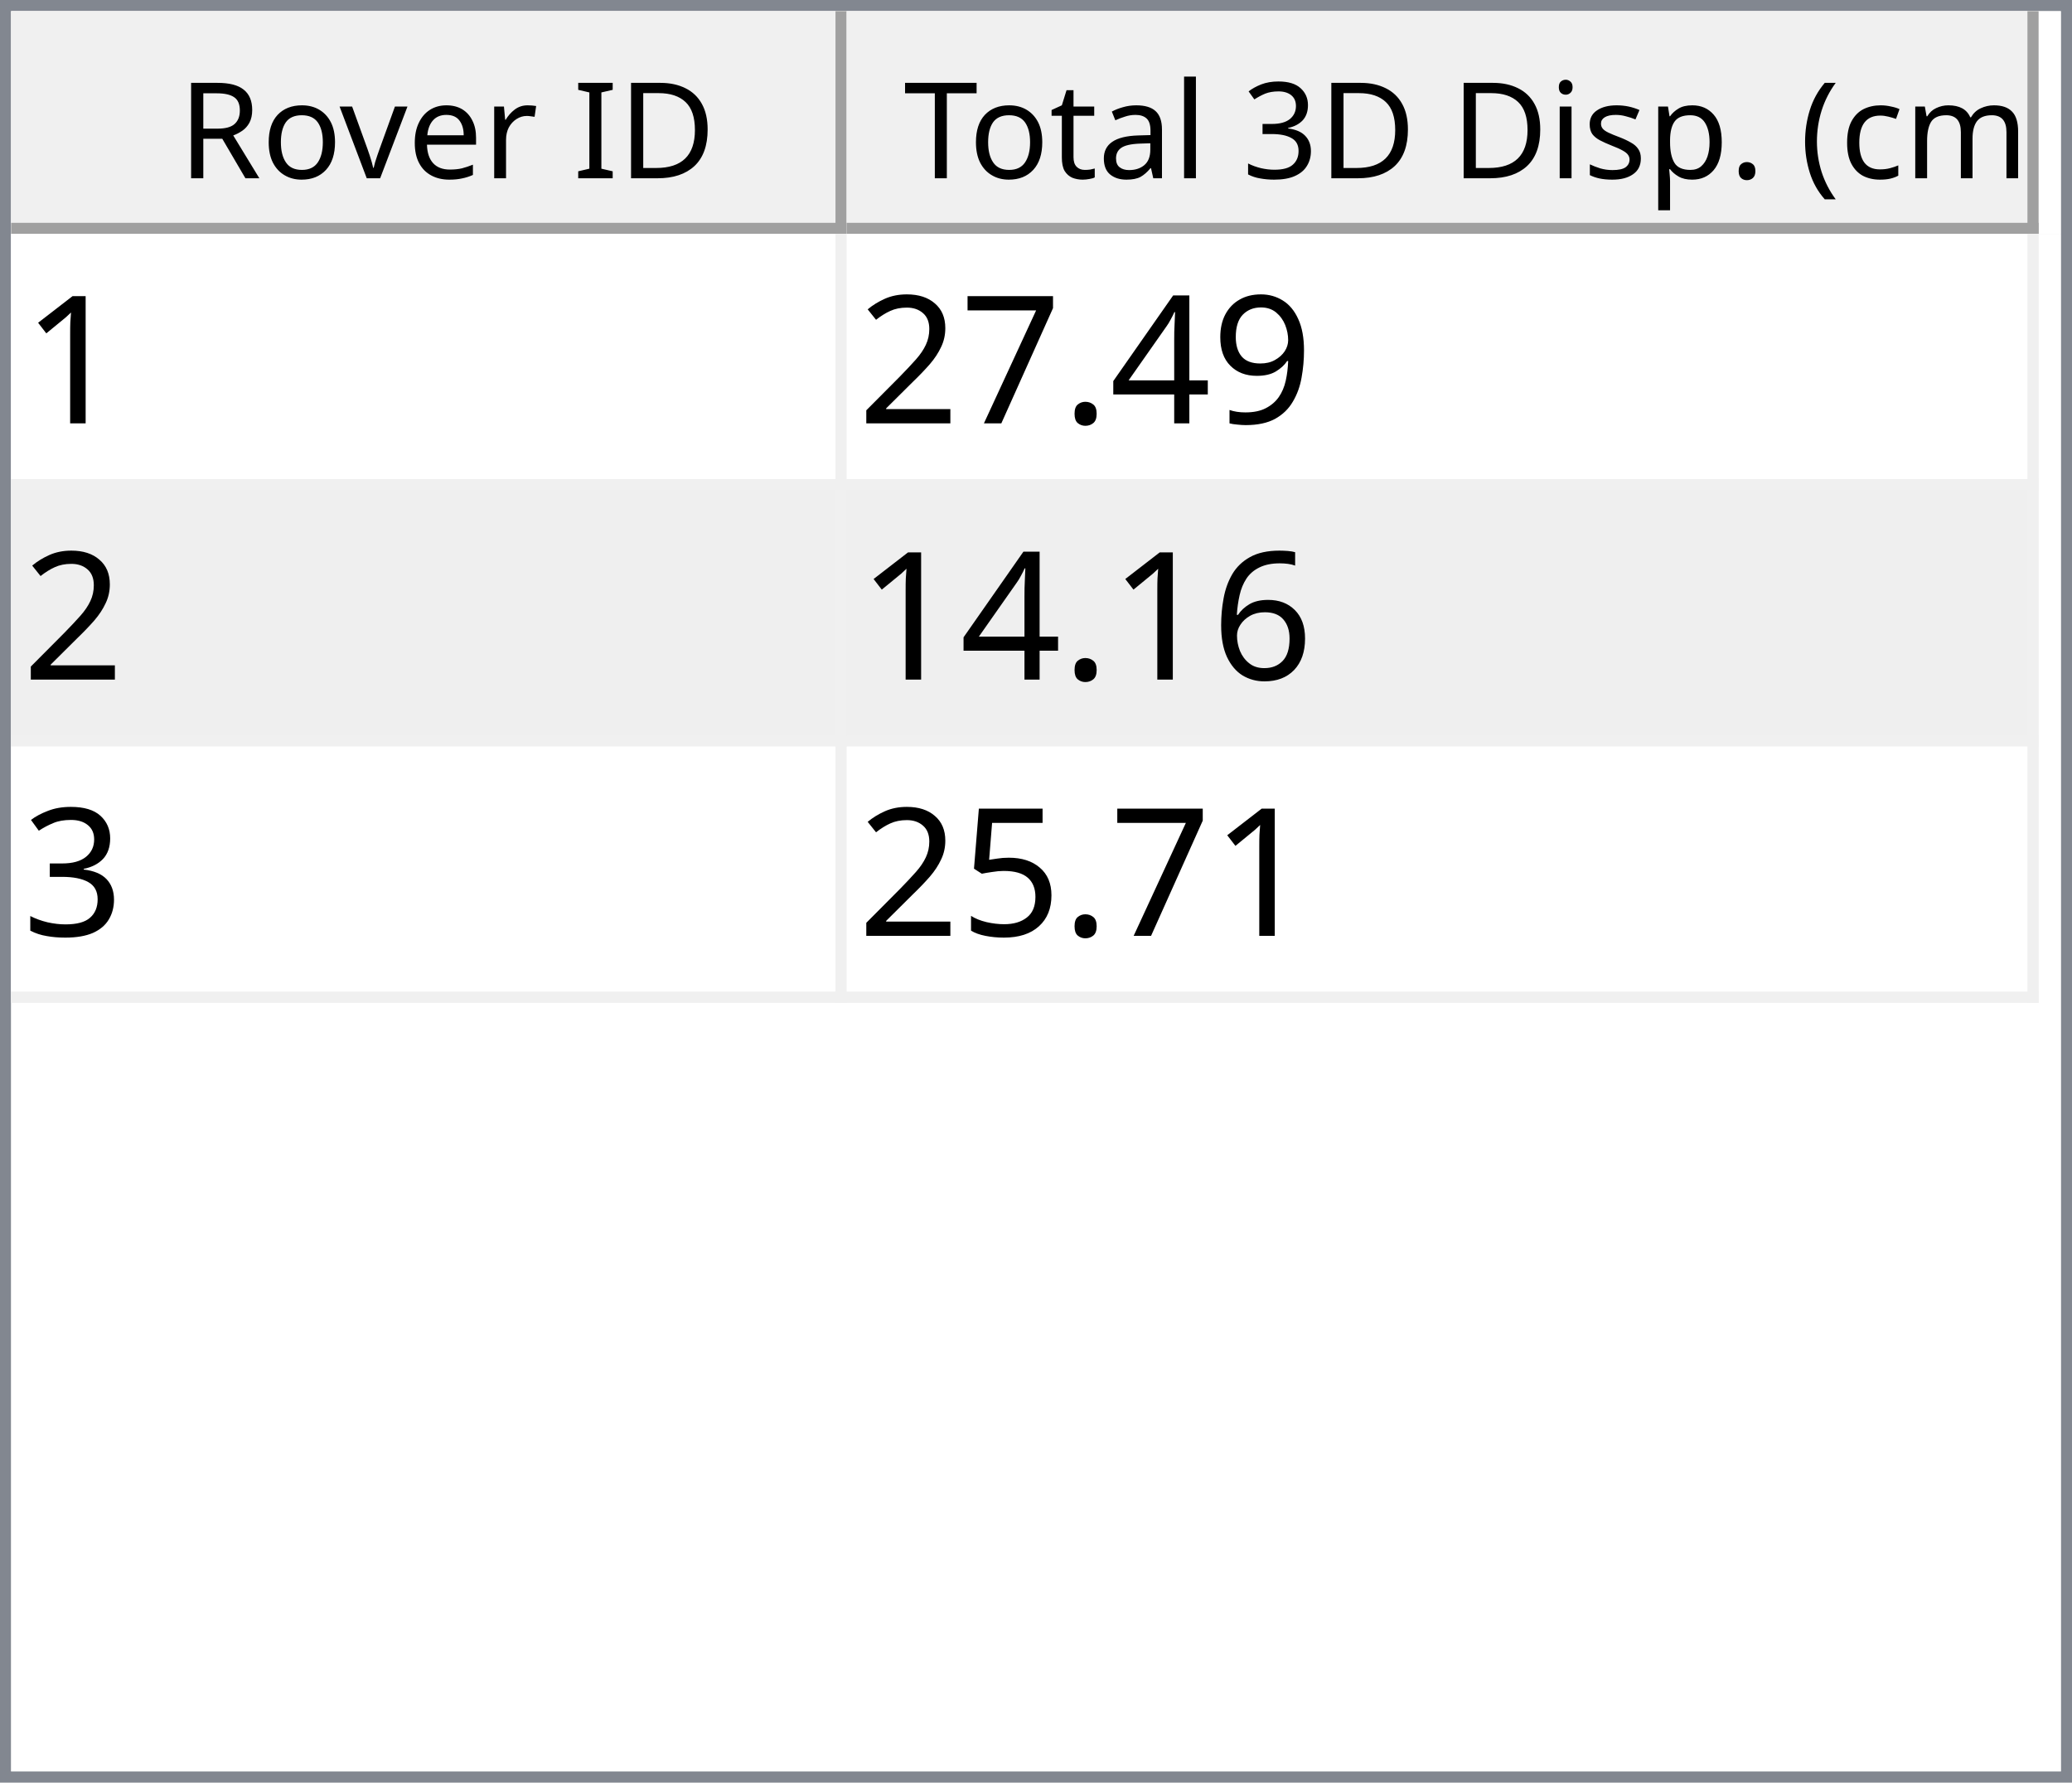
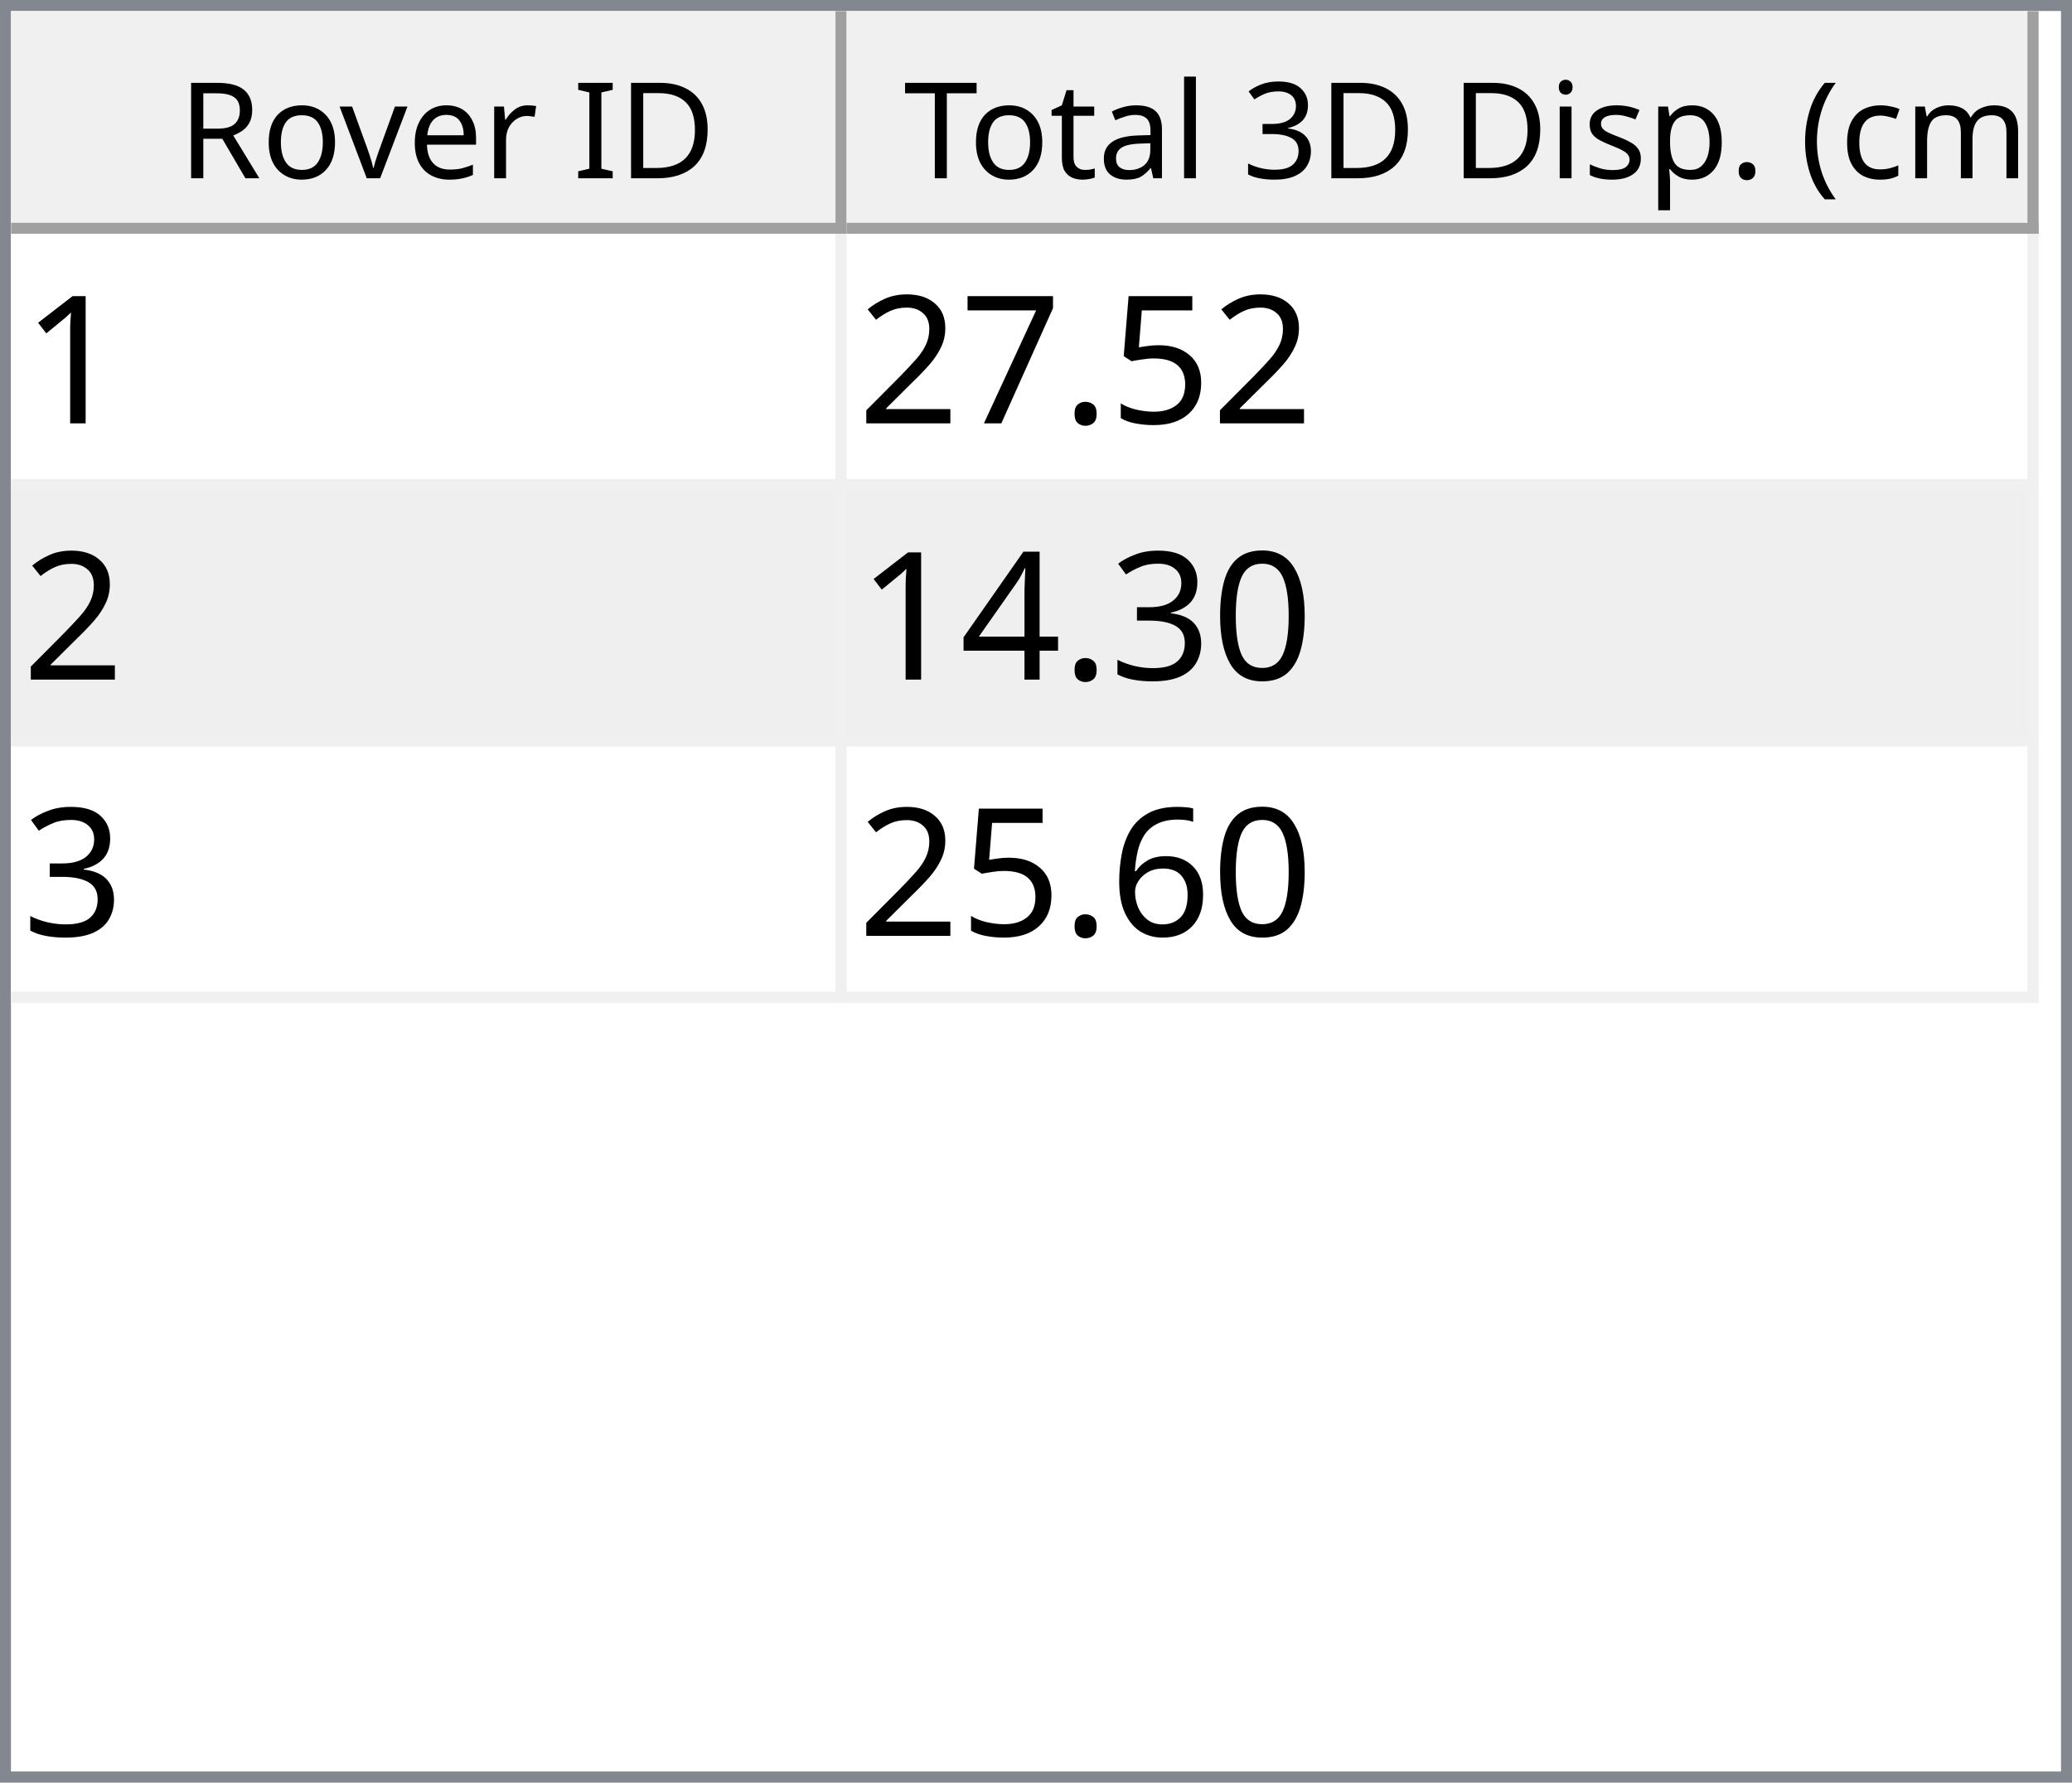
<svg xmlns="http://www.w3.org/2000/svg" style="fill-opacity:1; color-rendering:auto; color-interpolation:auto; text-rendering:auto; stroke:black; stroke-linecap:square; stroke-miterlimit:10; shape-rendering:auto; stroke-opacity:1; fill:black; stroke-dasharray:none; font-weight:normal; stroke-width:1; font-family:'Dialog'; font-style:normal; stroke-linejoin:miter; font-size:12px; stroke-dashoffset:0; image-rendering:auto;" width="186" height="160">
  <defs id="genericDefs" />
  <g>
    <defs id="defs1">
      <clipPath clipPathUnits="userSpaceOnUse" id="clipPath1">
        <path d="M0 0 L186 0 L186 160 L0 160 L0 0 Z" />
      </clipPath>
      <clipPath clipPathUnits="userSpaceOnUse" id="clipPath2">
        <path d="M0 0 L0 160 L186 160 L186 0 Z" />
      </clipPath>
      <clipPath clipPathUnits="userSpaceOnUse" id="clipPath3">
        <path d="M0 0 L0 20 L184 20 L184 0 Z" />
      </clipPath>
      <clipPath clipPathUnits="userSpaceOnUse" id="clipPath4">
        <path d="M0 0 L0 20 L75 20 L75 0 Z" />
      </clipPath>
      <clipPath clipPathUnits="userSpaceOnUse" id="clipPath5">
        <path d="M1 1 L1 19 L74 19 L74 1 Z" />
      </clipPath>
      <clipPath clipPathUnits="userSpaceOnUse" id="clipPath6">
        <path d="M0 0 L0 18 L73 18 L73 0 Z" />
      </clipPath>
      <clipPath clipPathUnits="userSpaceOnUse" id="clipPath7">
        <path d="M-0.5 -0.5 L-0.5 19.5 L74.5 19.5 L74.5 -0.5 Z" />
      </clipPath>
      <clipPath clipPathUnits="userSpaceOnUse" id="clipPath8">
        <path d="M0 0 L0 20 L107 20 L107 0 Z" />
      </clipPath>
      <clipPath clipPathUnits="userSpaceOnUse" id="clipPath9">
        <path d="M1 1 L1 19 L106 19 L106 1 Z" />
      </clipPath>
      <clipPath clipPathUnits="userSpaceOnUse" id="clipPath10">
        <path d="M0 0 L0 18 L105 18 L105 0 Z" />
      </clipPath>
      <clipPath clipPathUnits="userSpaceOnUse" id="clipPath11">
        <path d="M-0.5 -0.5 L-0.5 19.5 L106.5 19.5 L106.5 -0.5 Z" />
      </clipPath>
      <clipPath clipPathUnits="userSpaceOnUse" id="clipPath12">
        <path d="M0 0 L0 138 L184 138 L184 0 Z" />
      </clipPath>
      <clipPath clipPathUnits="userSpaceOnUse" id="clipPath13">
        <path d="M0 0 L0 69 L182 69 L182 0 Z" />
      </clipPath>
      <clipPath clipPathUnits="userSpaceOnUse" id="clipPath14">
        <path d="M-0.5 -0.5 L-0.5 68.5 L181.5 68.5 L181.5 -0.5 Z" />
      </clipPath>
      <clipPath clipPathUnits="userSpaceOnUse" id="clipPath15">
        <path d="M0 0 L0 22 L74 22 L74 0 Z" />
      </clipPath>
      <clipPath clipPathUnits="userSpaceOnUse" id="clipPath16">
        <path d="M0 0 L0 22 L106 22 L106 0 Z" />
      </clipPath>
      <font horiz-adv-x="64.551" id="font1">
        <font-face ascent="107.91" descent="25.098" units-per-em="100" style="font-style:normal; font-family:Segoe UI; font-weight:normal;" />
        <missing-glyph horiz-adv-x="64.551" d="M8.109 0 L8.109 68.266 L56.453 68.266 L56.453 0 L8.109 0 ZM15.328 7.234 L49.219 7.234 L49.219 61.031 L15.328 61.031 L15.328 7.234 Z" />
        <glyph unicode="D" horiz-adv-x="70.117" d="M9.188 0 L9.188 70.016 L28.516 70.016 Q65.531 70.016 65.531 35.891 Q65.531 19.672 55.25 9.836 Q44.969 0 27.734 0 L9.188 0 ZM17.391 62.594 L17.391 7.422 L27.828 7.422 Q41.609 7.422 49.273 14.797 Q56.938 22.172 56.938 35.688 Q56.938 62.594 28.328 62.594 L17.391 62.594 Z" />
        <glyph unicode="I" horiz-adv-x="26.611" d="M17.391 0 L9.188 0 L9.188 70.016 L17.391 70.016 L17.391 0 Z" />
        <glyph unicode=" " horiz-adv-x="27.393" d="" />
        <glyph unicode="r" horiz-adv-x="34.766" d="M34.188 41.891 Q32.078 43.5 28.125 43.5 Q23 43.5 19.555 38.672 Q16.109 33.844 16.109 25.484 L16.109 0 L8.109 0 L8.109 50 L16.109 50 L16.109 39.703 L16.312 39.703 Q18.016 44.969 21.531 47.922 Q25.047 50.875 29.391 50.875 Q32.516 50.875 34.188 50.203 L34.188 41.891 Z" />
        <glyph unicode="e" horiz-adv-x="52.295" d="M48.297 23 L12.984 23 Q13.188 14.656 17.484 10.109 Q21.781 5.562 29.297 5.562 Q37.75 5.562 44.828 11.141 L44.828 3.609 Q38.234 -1.172 27.391 -1.172 Q16.797 -1.172 10.742 5.641 Q4.688 12.453 4.688 24.812 Q4.688 36.469 11.305 43.82 Q17.922 51.172 27.734 51.172 Q37.547 51.172 42.922 44.828 Q48.297 38.484 48.297 27.203 L48.297 23 ZM40.094 29.781 Q40.047 36.719 36.75 40.578 Q33.453 44.438 27.594 44.438 Q21.922 44.438 17.969 40.383 Q14.016 36.328 13.094 29.781 L40.094 29.781 Z" />
        <glyph unicode="v" horiz-adv-x="47.9" d="M47.406 50 L27.484 0 L19.625 0 L0.688 50 L9.469 50 L22.172 13.672 Q23.578 9.672 23.922 6.688 L24.125 6.688 Q24.609 10.453 25.688 13.484 L38.969 50 L47.406 50 Z" />
        <glyph unicode="o" horiz-adv-x="58.594" d="M29 -1.172 Q17.922 -1.172 11.305 5.836 Q4.688 12.844 4.688 24.422 Q4.688 37.016 11.57 44.094 Q18.453 51.172 30.172 51.172 Q41.359 51.172 47.633 44.289 Q53.906 37.406 53.906 25.203 Q53.906 13.234 47.141 6.031 Q40.375 -1.172 29 -1.172 ZM29.594 44.438 Q21.875 44.438 17.383 39.188 Q12.891 33.938 12.891 24.703 Q12.891 15.828 17.43 10.695 Q21.969 5.562 29.594 5.562 Q37.359 5.562 41.531 10.594 Q45.703 15.625 45.703 24.906 Q45.703 34.281 41.531 39.359 Q37.359 44.438 29.594 44.438 Z" />
        <glyph unicode="R" horiz-adv-x="59.814" d="M59.375 0 L49.609 0 L37.891 19.625 Q36.281 22.359 34.766 24.289 Q33.25 26.219 31.664 27.438 Q30.078 28.656 28.25 29.219 Q26.422 29.781 24.125 29.781 L17.391 29.781 L17.391 0 L9.188 0 L9.188 70.016 L30.078 70.016 Q34.672 70.016 38.555 68.867 Q42.438 67.719 45.289 65.375 Q48.141 63.031 49.758 59.547 Q51.375 56.062 51.375 51.375 Q51.375 47.703 50.273 44.656 Q49.172 41.609 47.148 39.211 Q45.125 36.812 42.266 35.133 Q39.406 33.453 35.844 32.516 L35.844 32.328 Q37.594 31.547 38.891 30.547 Q40.188 29.547 41.359 28.18 Q42.531 26.812 43.68 25.078 Q44.828 23.344 46.234 21.047 L59.375 0 ZM17.391 62.594 L17.391 37.203 L28.516 37.203 Q31.594 37.203 34.203 38.133 Q36.812 39.062 38.719 40.797 Q40.625 42.531 41.703 45.047 Q42.781 47.562 42.781 50.688 Q42.781 56.297 39.141 59.445 Q35.5 62.594 28.609 62.594 L17.391 62.594 Z" />
        <glyph unicode=")" horiz-adv-x="30.176" d="M8.297 -15.922 L1.172 -15.922 Q16.406 2.344 16.406 26.812 Q16.406 51.469 1.078 70.016 L8.297 70.016 Q23.531 52.156 23.531 26.703 Q23.531 1.375 8.297 -15.922 Z" />
        <glyph unicode="m" horiz-adv-x="86.133" d="M79.109 0 L71.094 0 L71.094 28.719 Q71.094 37.016 68.531 40.727 Q65.969 44.438 59.906 44.438 Q54.781 44.438 51.195 39.75 Q47.609 35.062 47.609 28.516 L47.609 0 L39.594 0 L39.594 29.688 Q39.594 44.438 28.219 44.438 Q22.953 44.438 19.531 40.016 Q16.109 35.594 16.109 28.516 L16.109 0 L8.109 0 L8.109 50 L16.109 50 L16.109 42.094 L16.312 42.094 Q21.625 51.172 31.844 51.172 Q36.969 51.172 40.773 48.312 Q44.578 45.453 46 40.828 Q51.562 51.172 62.594 51.172 Q79.109 51.172 79.109 30.812 L79.109 0 Z" />
        <glyph unicode="c" horiz-adv-x="46.191" d="M42.188 2.297 Q36.422 -1.172 28.516 -1.172 Q17.828 -1.172 11.258 5.789 Q4.688 12.75 4.688 23.828 Q4.688 36.188 11.766 43.68 Q18.844 51.172 30.672 51.172 Q37.25 51.172 42.281 48.734 L42.281 40.531 Q36.719 44.438 30.375 44.438 Q22.703 44.438 17.797 38.945 Q12.891 33.453 12.891 24.516 Q12.891 15.719 17.508 10.641 Q22.125 5.562 29.891 5.562 Q36.422 5.562 42.188 9.906 L42.188 2.297 Z" />
        <glyph unicode="(" horiz-adv-x="30.176" d="M29.109 -15.922 L21.969 -15.922 Q6.844 1.375 6.844 26.703 Q6.844 52.156 21.969 70.016 L29.203 70.016 Q13.875 51.469 13.875 26.812 Q13.875 2.344 29.109 -15.922 Z" />
        <glyph unicode="." horiz-adv-x="21.68" d="M10.891 -1.078 Q8.641 -1.078 7.055 0.539 Q5.469 2.156 5.469 4.391 Q5.469 6.641 7.055 8.273 Q8.641 9.906 10.891 9.906 Q13.188 9.906 14.797 8.273 Q16.406 6.641 16.406 4.391 Q16.406 2.156 14.797 0.539 Q13.188 -1.078 10.891 -1.078 Z" />
        <glyph unicode="p" horiz-adv-x="58.789" d="M16.312 7.234 L16.109 7.234 L16.109 -23 L8.109 -23 L8.109 50 L16.109 50 L16.109 41.219 L16.312 41.219 Q22.219 51.172 33.594 51.172 Q43.266 51.172 48.688 44.461 Q54.109 37.75 54.109 26.469 Q54.109 13.922 48 6.375 Q41.891 -1.172 31.297 -1.172 Q21.578 -1.172 16.312 7.234 ZM16.109 27.391 L16.109 20.406 Q16.109 14.203 20.141 9.883 Q24.172 5.562 30.375 5.562 Q37.641 5.562 41.773 11.133 Q45.906 16.703 45.906 26.609 Q45.906 34.969 42.047 39.703 Q38.188 44.438 31.594 44.438 Q24.609 44.438 20.359 39.578 Q16.109 34.719 16.109 27.391 Z" />
        <glyph unicode="s" horiz-adv-x="42.432" d="M5.078 1.812 L5.078 10.406 Q11.625 5.562 19.484 5.562 Q30.031 5.562 30.031 12.594 Q30.031 14.594 29.125 15.992 Q28.219 17.391 26.68 18.461 Q25.141 19.531 23.07 20.383 Q21 21.234 18.609 22.172 Q15.281 23.484 12.766 24.828 Q10.25 26.172 8.57 27.859 Q6.891 29.547 6.031 31.695 Q5.172 33.844 5.172 36.719 Q5.172 40.234 6.789 42.945 Q8.406 45.656 11.086 47.484 Q13.766 49.312 17.211 50.242 Q20.656 51.172 24.312 51.172 Q30.812 51.172 35.938 48.922 L35.938 40.828 Q30.422 44.438 23.25 44.438 Q21 44.438 19.195 43.922 Q17.391 43.406 16.094 42.477 Q14.797 41.547 14.086 40.258 Q13.375 38.969 13.375 37.406 Q13.375 35.453 14.086 34.133 Q14.797 32.812 16.164 31.789 Q17.531 30.766 19.484 29.938 Q21.438 29.109 23.922 28.125 Q27.25 26.859 29.883 25.516 Q32.516 24.172 34.375 22.484 Q36.234 20.797 37.234 18.602 Q38.234 16.406 38.234 13.375 Q38.234 9.672 36.602 6.938 Q34.969 4.203 32.234 2.398 Q29.5 0.594 25.93 -0.289 Q22.359 -1.172 18.453 -1.172 Q10.75 -1.172 5.078 1.812 Z" />
        <glyph unicode="i" horiz-adv-x="24.219" d="M12.203 62.703 Q10.062 62.703 8.547 64.164 Q7.031 65.625 7.031 67.875 Q7.031 70.125 8.547 71.609 Q10.062 73.094 12.203 73.094 Q14.406 73.094 15.945 71.609 Q17.484 70.125 17.484 67.875 Q17.484 65.719 15.945 64.211 Q14.406 62.703 12.203 62.703 ZM16.109 0 L8.109 0 L8.109 50 L16.109 50 L16.109 0 Z" />
        <glyph unicode="3" horiz-adv-x="53.906" d="M46.531 19.828 Q46.531 15.094 44.75 11.211 Q42.969 7.328 39.719 4.57 Q36.469 1.812 31.93 0.297 Q27.391 -1.219 21.922 -1.219 Q11.922 -1.219 6 2.594 L6 11.188 Q13.094 5.609 22.219 5.609 Q25.875 5.609 28.828 6.539 Q31.781 7.469 33.906 9.227 Q36.031 10.984 37.18 13.477 Q38.328 15.969 38.328 19.094 Q38.328 32.812 18.797 32.812 L12.984 32.812 L12.984 39.594 L18.5 39.594 Q35.797 39.594 35.797 52.484 Q35.797 64.406 22.609 64.406 Q15.188 64.406 8.688 59.422 L8.688 67.188 Q15.375 71.188 24.609 71.188 Q29 71.188 32.57 69.969 Q36.141 68.75 38.68 66.555 Q41.219 64.359 42.609 61.281 Q44 58.203 44 54.5 Q44 40.672 30.031 36.719 L30.031 36.531 Q33.594 36.141 36.625 34.797 Q39.656 33.453 41.852 31.305 Q44.047 29.156 45.289 26.25 Q46.531 23.344 46.531 19.828 Z" />
        <glyph unicode="l" horiz-adv-x="24.219" d="M16.109 0 L8.109 0 L8.109 74.031 L16.109 74.031 L16.109 0 Z" />
        <glyph unicode="a" horiz-adv-x="50.879" d="M43.891 0 L35.891 0 L35.891 7.812 L35.688 7.812 Q30.469 -1.172 20.312 -1.172 Q12.844 -1.172 8.617 2.781 Q4.391 6.734 4.391 13.281 Q4.391 27.297 20.906 29.594 L35.891 31.688 Q35.891 44.438 25.594 44.438 Q16.547 44.438 9.281 38.281 L9.281 46.484 Q16.656 51.172 26.266 51.172 Q43.891 51.172 43.891 32.516 L43.891 0 ZM35.891 25.297 L23.828 23.641 Q18.266 22.859 15.43 20.875 Q12.594 18.891 12.594 13.875 Q12.594 10.203 15.211 7.883 Q17.828 5.562 22.172 5.562 Q28.125 5.562 32.008 9.742 Q35.891 13.922 35.891 20.312 L35.891 25.297 Z" />
        <glyph unicode="t" horiz-adv-x="33.887" d="M31.297 0.484 Q28.469 -1.078 23.828 -1.078 Q10.688 -1.078 10.688 13.578 L10.688 43.172 L2.094 43.172 L2.094 50 L10.688 50 L10.688 62.203 L18.703 64.797 L18.703 50 L31.297 50 L31.297 43.172 L18.703 43.172 L18.703 14.984 Q18.703 9.969 20.414 7.82 Q22.125 5.672 26.078 5.672 Q29.109 5.672 31.297 7.328 L31.297 0.484 Z" />
        <glyph unicode="T" horiz-adv-x="52.393" d="M50.594 62.594 L30.375 62.594 L30.375 0 L22.172 0 L22.172 62.594 L2 62.594 L2 70.016 L50.594 70.016 L50.594 62.594 Z" />
      </font>
      <font horiz-adv-x="75.0" id="font2">
        <font-face ascent="100.537" descent="21.973" units-per-em="100" style="font-style:normal; font-family:sans-serif; font-weight:normal;" />
        <missing-glyph horiz-adv-x="75.0" d="M12.5 0 L12.5 62.5 L62.5 62.5 L62.5 0 L12.5 0 ZM14.062 1.562 L60.938 1.562 L60.938 60.938 L14.062 60.938 L14.062 1.562 Z" />
        <glyph unicode="1" horiz-adv-x="55.615" d="M37.25 0 L28.469 0 L28.469 56 Q25.297 52.984 20.141 49.953 Q14.984 46.922 10.891 45.406 L10.891 53.906 Q18.266 57.375 23.781 62.305 Q29.297 67.234 31.594 71.875 L37.25 71.875 L37.25 0 Z" />
-         <glyph unicode="9" horiz-adv-x="55.615" d="M5.469 16.547 L13.922 17.328 Q14.984 11.375 18.016 8.688 Q21.047 6 25.781 6 Q29.828 6 32.883 7.859 Q35.938 9.719 37.891 12.82 Q39.844 15.922 41.164 21.195 Q42.484 26.469 42.484 31.938 Q42.484 32.516 42.438 33.688 Q39.797 29.5 35.234 26.883 Q30.672 24.266 25.344 24.266 Q16.453 24.266 10.305 30.711 Q4.156 37.156 4.156 47.703 Q4.156 58.594 10.578 65.234 Q17 71.875 26.656 71.875 Q33.641 71.875 39.43 68.117 Q45.219 64.359 48.219 57.398 Q51.219 50.438 51.219 37.25 Q51.219 23.531 48.242 15.406 Q45.266 7.281 39.383 3.031 Q33.5 -1.219 25.594 -1.219 Q17.188 -1.219 11.867 3.445 Q6.547 8.109 5.469 16.547 ZM41.453 48.141 Q41.453 55.719 37.43 60.156 Q33.406 64.594 27.734 64.594 Q21.875 64.594 17.531 59.812 Q13.188 55.031 13.188 47.406 Q13.188 40.578 17.312 36.305 Q21.438 32.031 27.484 32.031 Q33.594 32.031 37.523 36.305 Q41.453 40.578 41.453 48.141 Z" />
-         <glyph unicode="4" horiz-adv-x="55.615" d="M32.328 0 L32.328 17.141 L1.266 17.141 L1.266 25.203 L33.938 71.578 L41.109 71.578 L41.109 25.203 L50.781 25.203 L50.781 17.141 L41.109 17.141 L41.109 0 L32.328 0 ZM32.328 25.203 L32.328 57.469 L9.906 25.203 L32.328 25.203 Z" />
+         <glyph unicode="5" horiz-adv-x="55.615" d="M4.156 18.75 L13.375 19.531 Q14.406 12.797 18.141 9.398 Q21.875 6 27.156 6 Q33.5 6 37.891 10.789 Q42.281 15.578 42.281 23.484 Q42.281 31 38.062 35.352 Q33.844 39.703 27 39.703 Q22.75 39.703 19.336 37.773 Q15.922 35.844 13.969 32.766 L5.719 33.844 L12.641 70.609 L48.25 70.609 L48.25 62.203 L19.672 62.203 L15.828 42.969 Q22.266 47.469 29.344 47.469 Q38.719 47.469 45.164 40.969 Q51.609 34.469 51.609 24.266 Q51.609 14.547 45.953 7.469 Q39.062 -1.219 27.156 -1.219 Q17.391 -1.219 11.211 4.25 Q5.031 9.719 4.156 18.75 Z" />
        <glyph unicode="." horiz-adv-x="27.783" d="M9.078 0 L9.078 10.016 L19.094 10.016 L19.094 0 L9.078 0 Z" />
        <glyph unicode="7" horiz-adv-x="55.615" d="M4.734 62.203 L4.734 70.656 L51.078 70.656 L51.078 63.812 Q44.234 56.547 37.523 44.484 Q30.812 32.422 27.156 19.672 Q24.516 10.688 23.781 0 L14.75 0 Q14.891 8.453 18.062 20.414 Q21.234 32.375 27.172 43.484 Q33.109 54.594 39.797 62.203 L4.734 62.203 Z" />
        <glyph unicode="2" horiz-adv-x="55.615" d="M50.344 8.453 L50.344 0 L3.031 0 Q2.938 3.172 4.047 6.109 Q5.859 10.938 9.836 15.625 Q13.812 20.312 21.344 26.469 Q33.016 36.031 37.117 41.625 Q41.219 47.219 41.219 52.203 Q41.219 57.422 37.477 61.008 Q33.734 64.594 27.734 64.594 Q21.391 64.594 17.578 60.789 Q13.766 56.984 13.719 50.25 L4.688 51.172 Q5.609 61.281 11.664 66.578 Q17.719 71.875 27.938 71.875 Q38.234 71.875 44.242 66.164 Q50.25 60.453 50.25 52 Q50.25 47.703 48.492 43.555 Q46.734 39.406 42.656 34.812 Q38.578 30.219 29.109 22.219 Q21.188 15.578 18.945 13.211 Q16.703 10.844 15.234 8.453 L50.344 8.453 Z" />
+         <glyph unicode="0" horiz-adv-x="55.615" d="M4.156 35.297 Q4.156 48 6.766 55.742 Q9.375 63.484 14.523 67.68 Q19.672 71.875 27.484 71.875 Q33.25 71.875 37.594 69.555 Q41.938 67.234 44.773 62.867 Q47.609 58.5 49.219 52.227 Q50.828 45.953 50.828 35.297 Q50.828 22.703 48.242 14.969 Q45.656 7.234 40.508 3.008 Q35.359 -1.219 27.484 -1.219 Q17.141 -1.219 11.234 6.203 Q4.156 15.141 4.156 35.297 ZM13.188 35.297 Q13.188 17.672 17.312 11.836 Q21.438 6 27.484 6 Q33.547 6 37.672 11.859 Q41.797 17.719 41.797 35.297 Q41.797 52.984 37.672 58.789 Q33.547 64.594 27.391 64.594 Q21.344 64.594 17.719 59.469 Q13.188 52.938 13.188 35.297 Z" />
+         <glyph unicode="3" horiz-adv-x="55.615" d="M4.203 18.891 L12.984 20.062 Q14.5 12.594 18.141 9.297 Q21.781 6 27 6 Q33.203 6 37.477 10.297 Q41.75 14.594 41.75 20.953 Q41.75 27 37.797 30.93 Q33.844 34.859 27.734 34.859 Q25.25 34.859 21.531 33.891 L22.516 41.609 Q23.391 41.5 23.922 41.5 Q29.547 41.5 34.039 44.43 Q38.531 47.359 38.531 53.469 Q38.531 58.297 35.258 61.477 Q31.984 64.656 26.812 64.656 Q21.688 64.656 18.266 61.43 Q14.844 58.203 13.875 51.766 L5.078 53.328 Q6.688 62.156 12.398 67.016 Q18.109 71.875 26.609 71.875 Q32.469 71.875 37.398 69.359 Q42.328 66.844 44.945 62.5 Q47.562 58.156 47.562 53.266 Q47.562 48.641 45.07 44.828 Q42.578 41.016 37.703 38.766 Q44.047 37.312 47.562 32.695 Q51.078 28.078 51.078 21.141 Q51.078 11.766 44.242 5.25 Q37.406 -1.266 26.953 -1.266 Q17.531 -1.266 11.305 4.352 Q5.078 9.969 4.203 18.891 Z" />
+         <glyph unicode="4" horiz-adv-x="55.615" d="M32.328 0 L32.328 17.141 L1.266 17.141 L1.266 25.203 L33.938 71.578 L41.109 71.578 L41.109 25.203 L50.781 25.203 L50.781 17.141 L41.109 17.141 L41.109 0 L32.328 0 ZM32.328 25.203 L32.328 57.469 L9.906 25.203 L32.328 25.203 Z" />
        <glyph unicode="6" horiz-adv-x="55.615" d="M49.75 54.047 L41.016 53.375 Q39.844 58.547 37.703 60.891 Q34.125 64.656 28.906 64.656 Q24.703 64.656 21.531 62.312 Q17.391 59.281 14.992 53.469 Q12.594 47.656 12.5 36.922 Q15.672 41.75 20.266 44.094 Q24.859 46.438 29.891 46.438 Q38.672 46.438 44.852 39.969 Q51.031 33.5 51.031 23.25 Q51.031 16.5 48.125 10.719 Q45.219 4.938 40.141 1.859 Q35.062 -1.219 28.609 -1.219 Q17.625 -1.219 10.695 6.859 Q3.766 14.938 3.766 33.5 Q3.766 54.25 11.422 63.672 Q18.109 71.875 29.438 71.875 Q37.891 71.875 43.289 67.141 Q48.688 62.406 49.75 54.047 ZM13.875 23.188 Q13.875 18.656 15.797 14.508 Q17.719 10.359 21.188 8.18 Q24.656 6 28.469 6 Q34.031 6 38.039 10.492 Q42.047 14.984 42.047 22.703 Q42.047 30.125 38.086 34.398 Q34.125 38.672 28.125 38.672 Q22.172 38.672 18.023 34.398 Q13.875 30.125 13.875 23.188 Z" />
-         <glyph unicode="3" horiz-adv-x="55.615" d="M4.203 18.891 L12.984 20.062 Q14.5 12.594 18.141 9.297 Q21.781 6 27 6 Q33.203 6 37.477 10.297 Q41.75 14.594 41.75 20.953 Q41.75 27 37.797 30.93 Q33.844 34.859 27.734 34.859 Q25.25 34.859 21.531 33.891 L22.516 41.609 Q23.391 41.5 23.922 41.5 Q29.547 41.5 34.039 44.43 Q38.531 47.359 38.531 53.469 Q38.531 58.297 35.258 61.477 Q31.984 64.656 26.812 64.656 Q21.688 64.656 18.266 61.43 Q14.844 58.203 13.875 51.766 L5.078 53.328 Q6.688 62.156 12.398 67.016 Q18.109 71.875 26.609 71.875 Q32.469 71.875 37.398 69.359 Q42.328 66.844 44.945 62.5 Q47.562 58.156 47.562 53.266 Q47.562 48.641 45.07 44.828 Q42.578 41.016 37.703 38.766 Q44.047 37.312 47.562 32.695 Q51.078 28.078 51.078 21.141 Q51.078 11.766 44.242 5.25 Q37.406 -1.266 26.953 -1.266 Q17.531 -1.266 11.305 4.352 Q5.078 9.969 4.203 18.891 Z" />
-         <glyph unicode="5" horiz-adv-x="55.615" d="M4.156 18.75 L13.375 19.531 Q14.406 12.797 18.141 9.398 Q21.875 6 27.156 6 Q33.5 6 37.891 10.789 Q42.281 15.578 42.281 23.484 Q42.281 31 38.062 35.352 Q33.844 39.703 27 39.703 Q22.75 39.703 19.336 37.773 Q15.922 35.844 13.969 32.766 L5.719 33.844 L12.641 70.609 L48.25 70.609 L48.25 62.203 L19.672 62.203 L15.828 42.969 Q22.266 47.469 29.344 47.469 Q38.719 47.469 45.164 40.969 Q51.609 34.469 51.609 24.266 Q51.609 14.547 45.953 7.469 Q39.062 -1.219 27.156 -1.219 Q17.391 -1.219 11.211 4.25 Q5.031 9.719 4.156 18.75 Z" />
      </font>
    </defs>
    <g style="fill:white; stroke:white;">
      <rect x="0" y="0" width="186" style="clip-path:url(#clipPath1); stroke:none;" height="160" />
    </g>
    <g style="fill:white; text-rendering:optimizeSpeed; color-rendering:optimizeSpeed; image-rendering:optimizeSpeed; shape-rendering:crispEdges; stroke:white; color-interpolation:sRGB;">
      <rect x="0" width="186" height="160" y="0" style="stroke:none;" />
      <path style="stroke:none;" d="M0 160 L186 160 L186 0 L0 0 Z" />
    </g>
    <g style="fill:rgb(240,240,240); font-family:'Segoe UI'; stroke:rgb(240,240,240);">
      <rect x="0" y="0" width="186" style="clip-path:url(#clipPath2); stroke:none;" height="160" />
    </g>
    <g style="fill:rgb(130,135,144); font-family:'Segoe UI'; stroke:rgb(130,135,144);">
      <path d="M0 0 L186 0 L186 160 L0 160 L0 0 ZM1 1 L185 1 L185 159 L1 159 L1 1 Z" style="fill-rule:evenodd; clip-path:url(#clipPath2); stroke:none;" />
    </g>
    <g style="fill:white; font-family:'Segoe UI'; stroke:white;" transform="translate(1,1)">
      <rect x="0" y="0" width="184" style="clip-path:url(#clipPath3); stroke:none;" height="20" />
    </g>
    <g style="fill:rgb(240,240,240); font-family:'Segoe UI'; stroke:rgb(240,240,240);" transform="translate(1,1)">
      <rect x="0" y="0" width="75" style="clip-path:url(#clipPath4); stroke:none;" height="20" />
    </g>
    <g style="font-family:'Segoe UI';" transform="translate(2,2)">
      <text x="14" xml:space="preserve" y="14" style="clip-path:url(#clipPath6); stroke:none;">Rover ID</text>
    </g>
    <g style="fill:rgb(160,160,160); font-family:'Segoe UI'; stroke:rgb(160,160,160); stroke-linejoin:bevel;" transform="translate(1.5,1.5)">
      <line x1="74" x2="74" y1="0" style="fill:none; clip-path:url(#clipPath7);" y2="19" />
    </g>
    <g style="fill:rgb(160,160,160); font-family:'Segoe UI'; stroke:rgb(160,160,160); stroke-linejoin:bevel;" transform="matrix(1,0,0,1,1,1) translate(0.5,0.5)">
      <line x1="0" x2="74" y1="19" style="fill:none; clip-path:url(#clipPath7);" y2="19" />
    </g>
    <g style="fill:rgb(240,240,240); font-family:'Segoe UI'; stroke:rgb(240,240,240);" transform="translate(76,1)">
      <rect x="0" y="0" width="107" style="clip-path:url(#clipPath8); stroke:none;" height="20" />
    </g>
    <g style="font-family:'Segoe UI';" transform="translate(77,2)">
      <text x="1" xml:space="preserve" y="14" style="clip-path:url(#clipPath10); stroke:none;"> Total 3D Disp. (cm)</text>
    </g>
    <g style="fill:rgb(160,160,160); font-family:'Segoe UI'; stroke:rgb(160,160,160); stroke-linejoin:bevel;" transform="translate(76.5,1.5)">
      <line x1="106" x2="106" y1="0" style="fill:none; clip-path:url(#clipPath11);" y2="19" />
    </g>
    <g style="fill:rgb(160,160,160); font-family:'Segoe UI'; stroke:rgb(160,160,160); stroke-linejoin:bevel;" transform="matrix(1,0,0,1,76,1) translate(0.5,0.5)">
      <line x1="0" x2="106" y1="19" style="fill:none; clip-path:url(#clipPath11);" y2="19" />
    </g>
    <g style="fill:white; font-family:'Segoe UI'; stroke:white;" transform="translate(1,21)">
      <rect x="0" y="0" width="184" style="clip-path:url(#clipPath12); stroke:none;" height="138" />
    </g>
    <g style="fill:rgb(240,240,240); font-size:16px; font-family:sans-serif; stroke:rgb(240,240,240);" transform="translate(1,21)">
      <rect x="0" y="0" width="182" style="clip-path:url(#clipPath13); stroke:none;" height="69" />
      <line transform="translate(0.5,0.5)" x1="0" x2="181" y1="22" style="clip-path:url(#clipPath14); fill:none; stroke-linejoin:bevel;" y2="22" />
    </g>
    <g transform="matrix(1,0,0,1,1,21) translate(0.5,0.5)" style="fill:rgb(240,240,240); font-size:16px; font-family:sans-serif; stroke:rgb(240,240,240); stroke-linejoin:bevel;">
      <line x1="0" x2="181" y1="45" style="fill:none; clip-path:url(#clipPath14);" y2="45" />
    </g>
    <g transform="matrix(1,0,0,1,1,21) translate(0.5,0.5)" style="fill:rgb(240,240,240); font-size:16px; font-family:sans-serif; stroke:rgb(240,240,240); stroke-linejoin:bevel;">
      <line x1="0" x2="181" y1="68" style="fill:none; clip-path:url(#clipPath14);" y2="68" />
    </g>
    <g transform="matrix(1,0,0,1,1,21) translate(0.5,0.5)" style="fill:rgb(240,240,240); font-size:16px; font-family:sans-serif; stroke:rgb(240,240,240); stroke-linejoin:bevel;">
      <line x1="74" x2="74" y1="0" style="fill:none; clip-path:url(#clipPath14);" y2="68" />
    </g>
    <g transform="matrix(1,0,0,1,1,21) translate(0.5,0.5)" style="fill:rgb(240,240,240); font-size:16px; font-family:sans-serif; stroke:rgb(240,240,240); stroke-linejoin:bevel;">
      <line x1="181" x2="181" y1="0" style="fill:none; clip-path:url(#clipPath14);" y2="68" />
    </g>
    <g style="fill:white; font-size:16px; font-family:sans-serif; stroke:white;" transform="matrix(1,0,0,1,1,21)">
      <rect x="0" y="0" width="74" style="clip-path:url(#clipPath15); stroke:none;" height="22" />
      <text x="1" y="17" style="fill:black; clip-path:url(#clipPath15); stroke:none;" xml:space="preserve">1</text>
    </g>
    <g style="fill:white; font-size:16px; font-family:sans-serif; stroke:white;" transform="matrix(1,0,0,1,1,21) translate(75,0)">
      <rect x="0" y="0" width="106" style="clip-path:url(#clipPath16); stroke:none;" height="22" />
-       <text x="1" y="17" style="fill:black; clip-path:url(#clipPath16); stroke:none;" xml:space="preserve">27.49</text>
+       <text x="1" y="17" style="fill:black; clip-path:url(#clipPath16); stroke:none;" xml:space="preserve">27.52</text>
    </g>
    <g style="fill:rgb(239,239,239); font-size:16px; font-family:sans-serif; stroke:rgb(239,239,239);" transform="matrix(1,0,0,1,1,21) translate(0,23)">
      <rect x="0" y="0" width="74" style="clip-path:url(#clipPath15); stroke:none;" height="22" />
      <text x="1" y="17" style="fill:black; clip-path:url(#clipPath15); stroke:none;" xml:space="preserve">2</text>
    </g>
    <g style="fill:rgb(239,239,239); font-size:16px; font-family:sans-serif; stroke:rgb(239,239,239);" transform="matrix(1,0,0,1,1,21) translate(75,23)">
      <rect x="0" y="0" width="106" style="clip-path:url(#clipPath16); stroke:none;" height="22" />
-       <text x="1" y="17" style="fill:black; clip-path:url(#clipPath16); stroke:none;" xml:space="preserve">14.16</text>
+       <text x="1" y="17" style="fill:black; clip-path:url(#clipPath16); stroke:none;" xml:space="preserve">14.30</text>
    </g>
    <g style="fill:white; font-size:16px; font-family:sans-serif; stroke:white;" transform="matrix(1,0,0,1,1,21) translate(0,46)">
      <rect x="0" y="0" width="74" style="clip-path:url(#clipPath15); stroke:none;" height="22" />
      <text x="1" y="17" style="fill:black; clip-path:url(#clipPath15); stroke:none;" xml:space="preserve">3</text>
    </g>
    <g style="fill:white; font-size:16px; font-family:sans-serif; stroke:white;" transform="matrix(1,0,0,1,1,21) translate(75,46)">
      <rect x="0" y="0" width="106" style="clip-path:url(#clipPath16); stroke:none;" height="22" />
-       <text x="1" y="17" style="fill:black; clip-path:url(#clipPath16); stroke:none;" xml:space="preserve">25.71</text>
+       <text x="1" y="17" style="fill:black; clip-path:url(#clipPath16); stroke:none;" xml:space="preserve">25.60</text>
    </g>
  </g>
</svg>
